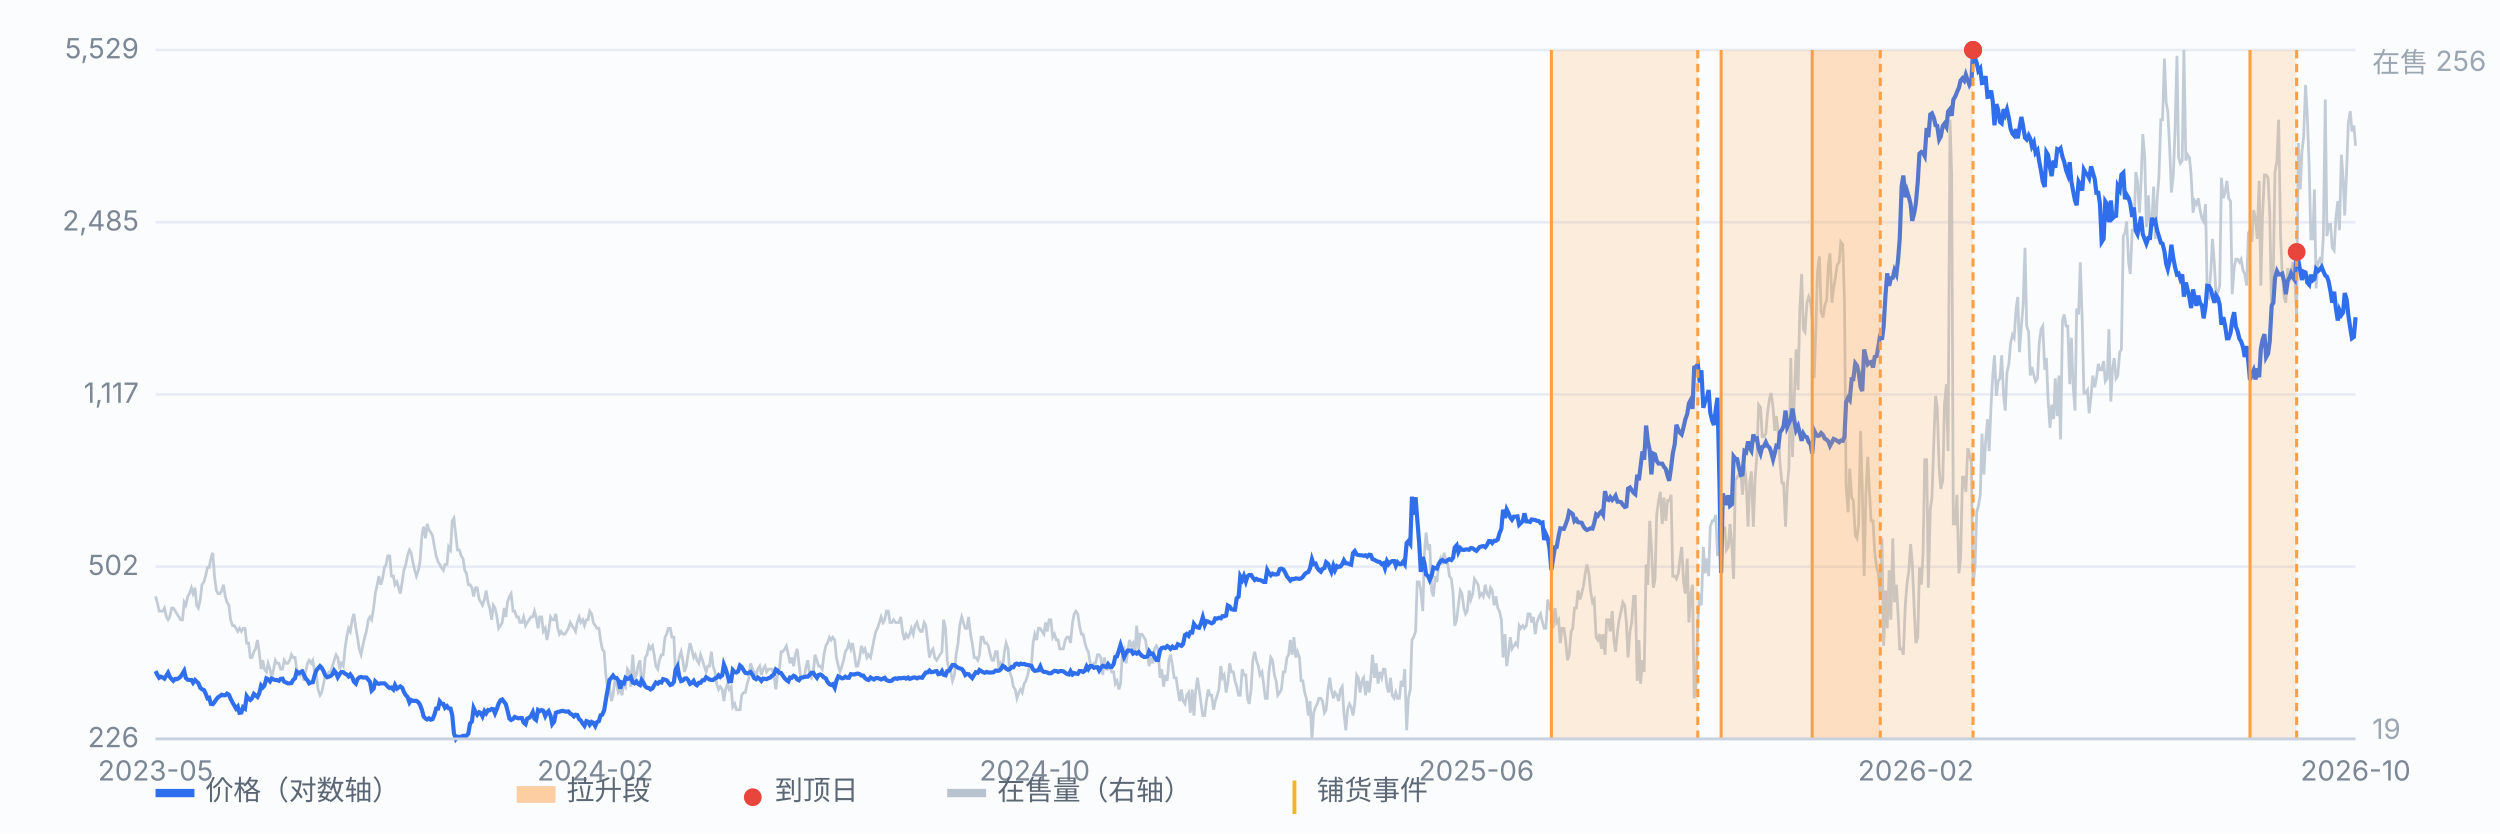
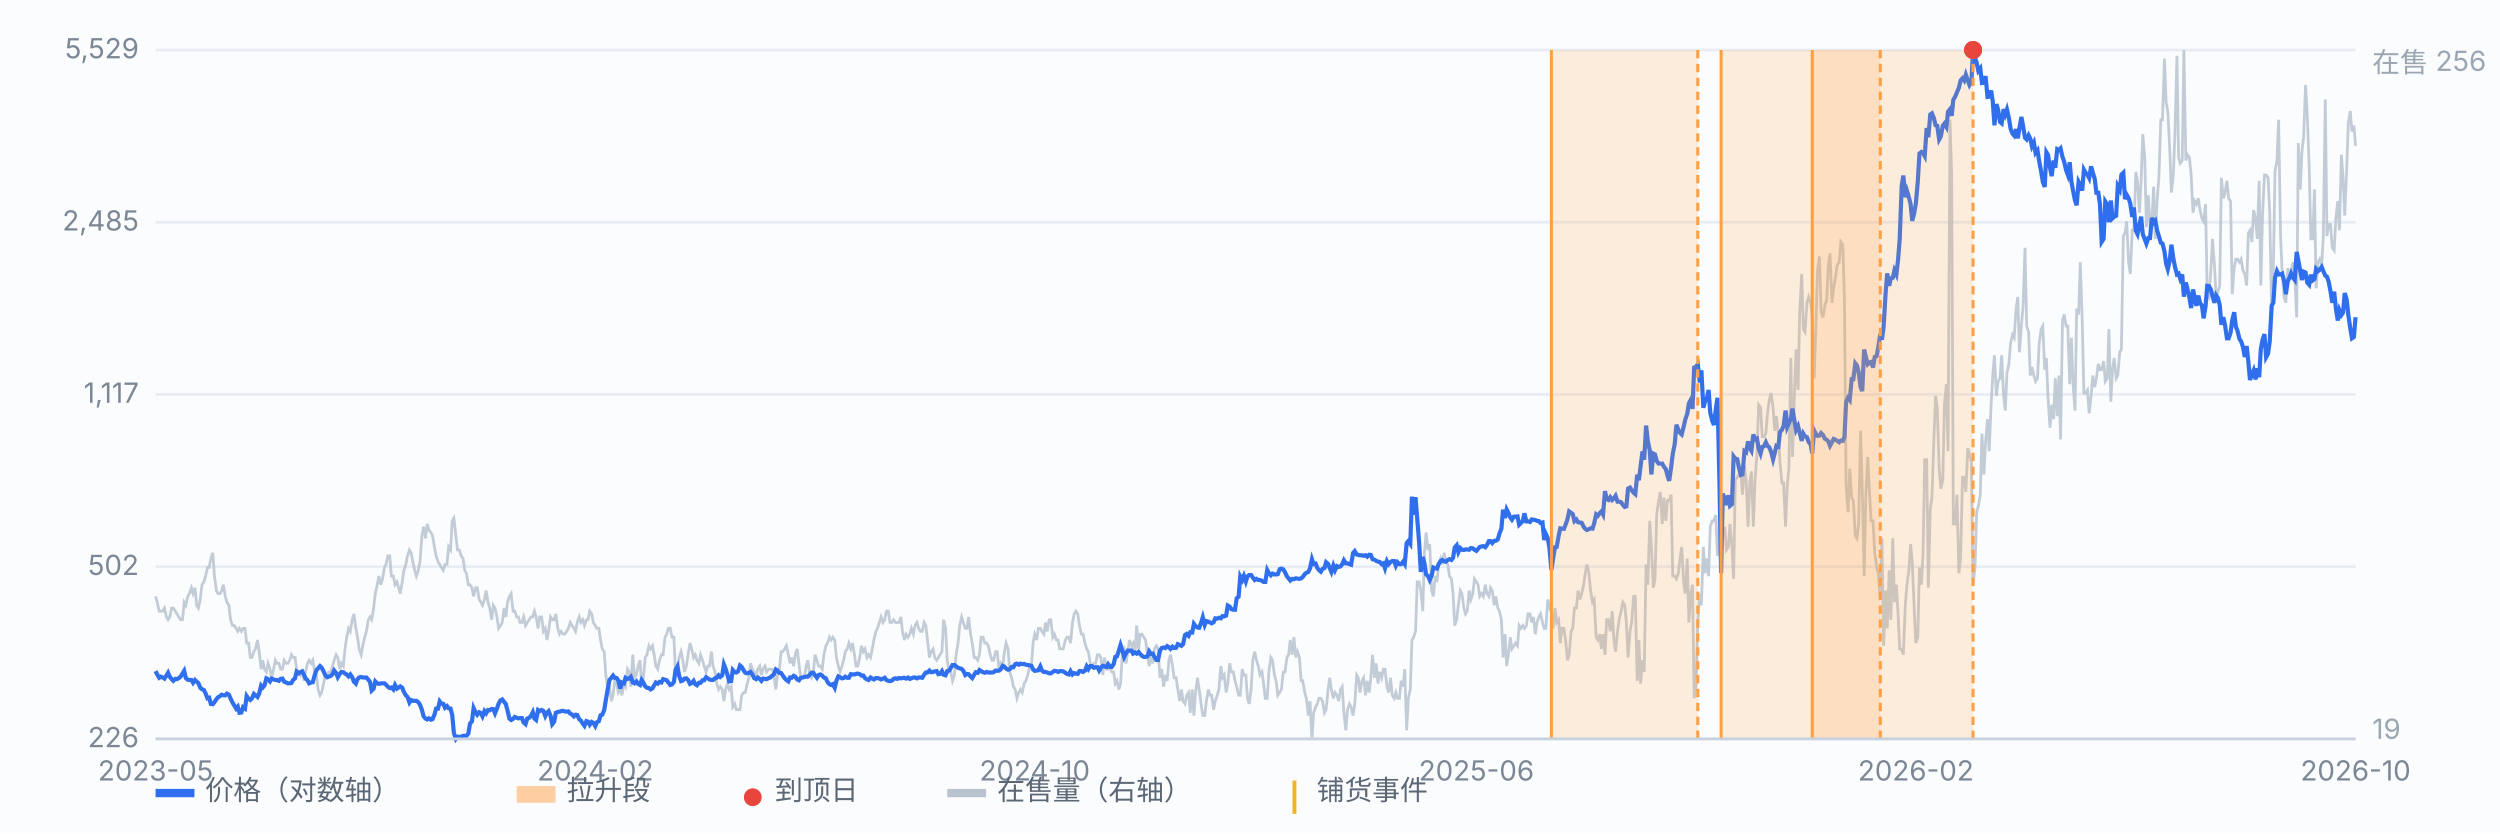
<svg xmlns="http://www.w3.org/2000/svg" viewBox="0 0 900 300" preserveAspectRatio="xMidYMid meet" style="width:100%;max-width:900px;height:auto;display:block" font-family="-apple-system,Segoe UI,Microsoft YaHei,sans-serif" font-size="10">
  <rect x="0" y="0" width="900" height="300" fill="#fbfcfe" />
  <line x1="56" y1="266.0" x2="848" y2="266.0" stroke="#e8edf5" stroke-width="1" />
  <text x="50" y="269.0" text-anchor="end" fill="#7b8794">226</text>
  <line x1="56" y1="204.0" x2="848" y2="204.0" stroke="#e8edf5" stroke-width="1" />
  <text x="50" y="207.0" text-anchor="end" fill="#7b8794">502</text>
  <line x1="56" y1="142.0" x2="848" y2="142.0" stroke="#e8edf5" stroke-width="1" />
  <text x="50" y="145.0" text-anchor="end" fill="#7b8794">1,117</text>
  <line x1="56" y1="80.0" x2="848" y2="80.0" stroke="#e8edf5" stroke-width="1" />
  <text x="50" y="83.0" text-anchor="end" fill="#7b8794">2,485</text>
  <line x1="56" y1="18.0" x2="848" y2="18.0" stroke="#e8edf5" stroke-width="1" />
  <text x="50" y="21.0" text-anchor="end" fill="#7b8794">5,529</text>
  <path d="M56.0 214.7 L56.6 216.8 L57.3 220.0 L57.9 220.0 L58.6 220.0 L59.2 218.9 L59.9 222.1 L60.5 223.1 L61.1 222.1 L61.8 218.9 L62.4 218.9 L63.1 220.0 L63.7 221.0 L64.4 222.1 L65.0 223.1 L65.7 223.1 L66.3 216.8 L66.9 217.9 L67.6 214.7 L68.2 213.7 L68.9 211.6 L69.5 213.7 L70.2 211.6 L70.8 217.9 L71.4 218.9 L72.1 215.8 L72.7 210.5 L73.4 209.5 L74.0 207.4 L74.7 204.3 L75.3 204.3 L75.9 201.1 L76.6 199.0 L77.2 207.4 L77.9 212.6 L78.5 213.7 L79.2 213.7 L79.8 212.6 L80.4 210.5 L81.1 214.7 L81.7 216.8 L82.4 217.9 L83.0 223.1 L83.7 225.2 L84.3 225.2 L85.0 226.2 L85.6 227.3 L86.2 226.2 L86.9 227.3 L87.5 226.2 L88.2 226.2 L88.8 231.5 L89.5 231.5 L90.1 236.7 L90.7 236.7 L91.4 234.6 L92.0 233.6 L92.7 230.4 L93.3 234.6 L94.0 240.9 L94.6 237.7 L95.2 240.9 L95.9 241.9 L96.5 238.8 L97.2 240.9 L97.8 244.0 L98.5 240.9 L99.1 237.7 L99.7 238.8 L100.4 238.8 L101.0 240.9 L101.7 240.9 L102.3 237.7 L103.0 238.8 L103.6 238.8 L104.3 237.7 L104.9 235.7 L105.5 236.7 L106.2 236.7 L106.8 240.9 L107.5 241.9 L108.1 243.0 L108.8 240.9 L109.4 245.1 L110.0 241.9 L110.7 238.8 L111.3 237.7 L112.0 238.8 L112.6 237.7 L113.3 241.9 L113.9 243.0 L114.5 248.2 L115.2 250.3 L115.8 249.3 L116.5 246.1 L117.1 243.0 L117.8 243.0 L118.4 241.9 L119.1 241.9 L119.7 239.8 L120.3 237.7 L121.0 235.7 L121.6 236.7 L122.3 240.9 L122.9 238.8 L123.6 239.8 L124.2 233.6 L124.8 229.4 L125.5 226.2 L126.1 227.3 L126.8 223.1 L127.4 221.0 L128.1 226.2 L128.7 229.4 L129.3 233.6 L130.0 235.7 L130.6 232.5 L131.3 229.4 L131.9 227.3 L132.6 223.1 L133.2 222.1 L133.8 223.1 L134.5 218.9 L135.1 213.7 L135.8 210.5 L136.4 207.4 L137.1 210.5 L137.7 208.4 L138.4 204.3 L139.0 203.2 L139.6 200.1 L140.3 200.1 L140.9 207.4 L141.6 207.4 L142.2 210.5 L142.9 209.5 L143.5 211.6 L144.1 213.7 L144.8 209.5 L145.4 205.3 L146.1 203.2 L146.7 200.1 L147.4 198.0 L148.0 199.0 L148.6 202.2 L149.3 205.3 L149.9 207.4 L150.6 205.3 L151.2 202.2 L151.9 192.8 L152.5 189.6 L153.2 193.8 L153.8 188.6 L154.4 190.7 L155.1 191.7 L155.7 192.8 L156.4 196.9 L157.0 200.1 L157.7 202.2 L158.3 203.2 L158.9 204.3 L159.6 205.3 L160.2 203.2 L160.9 203.2 L161.5 196.9 L162.2 198.0 L162.8 187.5 L163.4 186.5 L164.1 192.8 L164.7 198.0 L165.4 198.0 L166.0 200.1 L166.7 201.1 L167.3 205.3 L167.9 206.4 L168.6 210.5 L169.2 210.5 L169.9 211.6 L170.5 214.7 L171.2 211.6 L171.8 211.6 L172.5 215.8 L173.1 216.8 L173.7 217.9 L174.4 215.8 L175.0 212.6 L175.7 216.8 L176.3 218.9 L177.0 223.1 L177.6 217.9 L178.2 218.9 L178.9 222.1 L179.5 226.2 L180.2 225.2 L180.8 224.1 L181.5 218.9 L182.1 222.1 L182.7 216.8 L183.4 214.7 L184.0 213.7 L184.7 220.0 L185.3 220.0 L186.0 222.1 L186.6 222.1 L187.2 224.1 L187.9 224.1 L188.5 222.1 L189.2 225.2 L189.8 224.1 L190.5 223.1 L191.1 222.1 L191.8 222.1 L192.4 220.0 L193.0 222.1 L193.7 226.2 L194.3 222.1 L195.0 222.1 L195.6 227.3 L196.3 226.2 L196.9 230.4 L197.5 227.3 L198.2 222.1 L198.8 223.1 L199.5 223.1 L200.1 221.0 L200.8 226.2 L201.4 228.3 L202.0 227.3 L202.7 228.3 L203.3 228.3 L204.0 227.3 L204.6 226.2 L205.3 224.1 L205.9 225.2 L206.6 226.2 L207.2 227.3 L207.8 224.1 L208.5 222.1 L209.1 224.1 L209.8 223.1 L210.4 225.2 L211.1 223.1 L211.7 223.1 L212.3 220.0 L213.0 221.0 L213.6 224.1 L214.3 225.2 L214.9 226.2 L215.6 226.2 L216.2 230.4 L216.8 233.6 L217.5 234.6 L218.1 243.0 L218.8 248.2 L219.4 247.2 L220.1 252.4 L220.7 250.3 L221.3 245.1 L222.0 246.1 L222.6 249.3 L223.3 248.2 L223.9 250.3 L224.6 246.1 L225.2 247.2 L225.9 240.9 L226.5 241.9 L227.1 247.2 L227.8 235.7 L228.4 244.0 L229.1 243.0 L229.7 239.8 L230.4 237.7 L231.0 247.2 L231.6 244.0 L232.3 236.7 L232.9 235.7 L233.6 232.5 L234.2 233.6 L234.9 232.5 L235.5 235.7 L236.1 239.8 L236.8 240.9 L237.4 237.7 L238.1 235.7 L238.7 235.7 L239.4 229.4 L240.0 228.3 L240.6 226.2 L241.3 226.2 L241.9 229.4 L242.6 229.4 L243.2 243.0 L243.9 239.8 L244.5 236.7 L245.2 234.6 L245.8 237.7 L246.4 241.9 L247.1 239.8 L247.7 235.7 L248.4 231.5 L249.0 233.6 L249.7 236.7 L250.3 235.7 L250.9 237.7 L251.6 238.8 L252.2 235.7 L252.9 237.7 L253.5 239.8 L254.2 241.9 L254.8 239.8 L255.4 239.8 L256.1 234.6 L256.7 239.8 L257.4 241.9 L258.0 246.1 L258.7 248.2 L259.3 247.2 L260.0 248.2 L260.6 252.4 L261.2 248.2 L261.9 246.1 L262.5 248.2 L263.2 247.2 L263.8 254.5 L264.5 253.4 L265.1 255.5 L265.7 255.5 L266.4 255.5 L267.0 250.3 L267.7 249.3 L268.3 249.3 L269.0 246.1 L269.6 244.0 L270.2 238.8 L270.9 240.9 L271.5 241.9 L272.2 243.0 L272.8 240.9 L273.5 239.8 L274.1 243.0 L274.7 240.9 L275.4 239.8 L276.0 241.9 L276.7 240.9 L277.3 240.9 L278.0 240.9 L278.6 243.0 L279.3 248.2 L279.9 243.0 L280.5 241.9 L281.2 234.6 L281.8 234.6 L282.5 233.6 L283.1 232.5 L283.8 235.7 L284.4 238.8 L285.0 236.7 L285.7 239.8 L286.3 235.7 L287.0 233.6 L287.6 238.8 L288.3 244.0 L288.9 244.0 L289.5 244.0 L290.2 239.8 L290.8 237.7 L291.5 243.0 L292.1 244.0 L292.8 241.9 L293.4 235.7 L294.1 237.7 L294.7 239.8 L295.3 239.8 L296.0 240.9 L296.6 235.7 L297.3 232.5 L297.9 231.5 L298.6 229.4 L299.2 230.4 L299.8 229.4 L300.5 230.4 L301.1 236.7 L301.8 239.8 L302.4 241.9 L303.1 239.8 L303.7 237.7 L304.3 234.6 L305.0 233.6 L305.6 231.5 L306.3 233.6 L306.9 231.5 L307.6 235.7 L308.2 239.8 L308.8 239.8 L309.5 236.7 L310.1 232.5 L310.8 234.6 L311.4 233.6 L312.1 236.7 L312.7 235.7 L313.4 236.7 L314.0 233.6 L314.6 230.4 L315.3 227.3 L315.9 226.2 L316.6 224.1 L317.2 222.1 L317.9 224.1 L318.5 223.1 L319.1 220.0 L319.8 220.0 L320.4 224.1 L321.1 224.1 L321.7 223.1 L322.4 224.1 L323.0 224.1 L323.6 224.1 L324.3 222.1 L324.9 227.3 L325.6 230.4 L326.2 228.3 L326.9 229.4 L327.5 228.3 L328.1 226.2 L328.8 228.3 L329.4 225.2 L330.1 224.1 L330.7 226.2 L331.4 227.3 L332.0 227.3 L332.7 224.1 L333.3 225.2 L333.9 230.4 L334.6 236.7 L335.2 234.6 L335.9 233.6 L336.5 236.7 L337.2 237.7 L337.8 236.7 L338.4 235.7 L339.1 234.6 L339.7 223.1 L340.4 226.2 L341.0 237.7 L341.7 241.9 L342.3 241.9 L342.9 245.1 L343.6 243.0 L344.2 235.7 L344.9 231.5 L345.5 225.2 L346.2 222.1 L346.8 224.1 L347.5 226.2 L348.1 226.2 L348.7 222.1 L349.4 228.3 L350.0 231.5 L350.7 236.7 L351.3 236.7 L352.0 237.7 L352.6 235.7 L353.2 229.4 L353.9 229.4 L354.5 231.5 L355.2 231.5 L355.8 232.5 L356.5 235.7 L357.1 237.7 L357.7 237.7 L358.4 234.6 L359.0 234.6 L359.7 241.9 L360.3 238.8 L361.0 239.8 L361.6 234.6 L362.2 231.5 L362.9 233.6 L363.5 241.9 L364.2 244.0 L364.8 247.2 L365.5 248.2 L366.1 251.4 L366.8 249.3 L367.4 248.2 L368.0 249.3 L368.7 246.1 L369.3 245.1 L370.0 243.0 L370.6 239.8 L371.3 239.8 L371.9 231.5 L372.5 228.3 L373.2 230.4 L373.8 226.2 L374.5 226.2 L375.1 227.3 L375.8 228.3 L376.4 224.1 L377.0 227.3 L377.7 223.1 L378.3 223.1 L379.0 229.4 L379.6 228.3 L380.3 230.4 L380.9 230.4 L381.5 233.6 L382.2 233.6 L382.8 233.6 L383.5 230.4 L384.1 229.4 L384.8 229.4 L385.4 231.5 L386.1 224.1 L386.7 221.0 L387.3 220.0 L388.0 221.0 L388.6 225.2 L389.3 228.3 L389.9 228.3 L390.6 231.5 L391.2 233.6 L391.8 234.6 L392.5 238.8 L393.1 239.8 L393.8 238.8 L394.4 238.8 L395.1 235.7 L395.7 235.7 L396.3 236.7 L397.0 243.0 L397.6 236.7 L398.3 240.9 L398.9 240.9 L399.6 239.8 L400.2 241.9 L400.9 241.9 L401.5 246.1 L402.1 245.1 L402.8 248.2 L403.4 246.1 L404.1 234.6 L404.7 233.6 L405.4 238.8 L406.0 234.6 L406.6 230.4 L407.3 232.5 L407.9 231.5 L408.6 235.7 L409.2 225.2 L409.9 233.6 L410.5 228.3 L411.1 228.3 L411.8 229.4 L412.4 230.4 L413.1 235.7 L413.7 239.8 L414.4 236.7 L415.0 238.8 L415.6 233.6 L416.3 232.5 L416.9 233.6 L417.6 244.0 L418.2 240.9 L418.9 247.2 L419.5 243.0 L420.2 245.1 L420.8 237.7 L421.4 235.7 L422.1 239.8 L422.7 244.0 L423.4 244.0 L424.0 248.2 L424.7 252.4 L425.3 248.2 L425.9 252.4 L426.6 253.4 L427.2 250.3 L427.9 249.3 L428.5 256.6 L429.2 248.2 L429.8 257.6 L430.4 249.3 L431.1 244.0 L431.7 248.2 L432.4 253.4 L433.0 257.6 L433.7 257.6 L434.3 252.4 L435.0 248.2 L435.6 250.3 L436.2 250.3 L436.9 255.5 L437.5 252.4 L438.2 250.3 L438.8 248.2 L439.5 239.8 L440.1 244.0 L440.7 243.0 L441.4 249.3 L442.0 246.1 L442.7 238.8 L443.3 241.9 L444.0 241.9 L444.6 245.1 L445.2 247.2 L445.9 250.3 L446.5 250.3 L447.2 240.9 L447.8 243.0 L448.5 243.0 L449.1 251.4 L449.7 253.4 L450.4 248.2 L451.0 237.7 L451.7 234.6 L452.3 237.7 L453.0 239.8 L453.6 243.0 L454.3 241.9 L454.9 246.1 L455.5 251.4 L456.2 251.4 L456.8 241.9 L457.5 236.7 L458.1 237.7 L458.8 243.0 L459.4 245.1 L460.0 250.3 L460.7 249.3 L461.3 248.2 L462.0 241.9 L462.6 241.9 L463.3 236.7 L463.9 235.7 L464.5 230.4 L465.2 235.7 L465.8 229.4 L466.5 236.7 L467.1 234.6 L467.8 236.7 L468.4 245.1 L469.0 245.1 L469.7 249.3 L470.3 251.4 L471.0 257.6 L471.6 252.4 L472.3 266.0 L472.9 256.6 L473.6 254.5 L474.2 253.4 L474.8 251.4 L475.5 251.4 L476.1 252.4 L476.8 256.6 L477.4 255.5 L478.1 248.2 L478.7 244.0 L479.3 248.2 L480.0 251.4 L480.6 249.3 L481.3 250.3 L481.9 252.4 L482.6 248.2 L483.2 247.2 L483.8 256.6 L484.5 262.9 L485.1 255.5 L485.8 253.4 L486.4 254.5 L487.1 257.6 L487.7 253.4 L488.4 243.0 L489.0 244.0 L489.6 249.3 L490.3 245.1 L490.9 244.0 L491.6 250.3 L492.2 245.1 L492.9 249.3 L493.5 244.0 L494.1 235.7 L494.8 244.0 L495.4 238.8 L496.1 246.1 L496.7 241.9 L497.4 244.0 L498.0 240.9 L498.6 240.9 L499.3 247.2 L499.9 249.3 L500.6 244.0 L501.2 250.3 L501.9 251.4 L502.5 249.3 L503.1 251.4 L503.8 251.4 L504.4 245.1 L505.1 247.2 L505.7 240.9 L506.4 262.9 L507.0 251.4 L507.7 248.2 L508.3 230.4 L508.9 229.4 L509.6 227.3 L510.2 209.5 L510.9 209.5 L511.5 212.6 L512.2 220.0 L512.8 199.0 L513.4 191.7 L514.1 198.0 L514.7 195.9 L515.4 212.6 L516.0 214.7 L516.7 207.4 L517.3 209.5 L517.9 203.2 L518.6 201.1 L519.2 203.2 L519.9 199.0 L520.5 202.2 L521.2 203.2 L521.8 207.4 L522.5 208.4 L523.1 213.7 L523.7 225.2 L524.4 223.1 L525.0 217.9 L525.7 212.6 L526.3 213.7 L527.0 218.9 L527.6 221.0 L528.2 220.0 L528.9 212.6 L529.5 215.8 L530.2 213.7 L530.8 208.4 L531.5 209.5 L532.1 210.5 L532.7 214.7 L533.4 213.7 L534.0 214.7 L534.7 210.5 L535.3 213.7 L536.0 214.7 L536.6 211.6 L537.2 212.6 L537.9 217.9 L538.5 214.7 L539.2 218.9 L539.8 220.0 L540.5 223.1 L541.1 236.7 L541.8 228.3 L542.4 239.8 L543.0 235.7 L543.7 229.4 L544.3 233.6 L545.0 232.5 L545.6 231.5 L546.3 232.5 L546.9 225.2 L547.5 226.2 L548.2 225.2 L548.8 226.2 L549.5 225.2 L550.1 221.0 L550.8 221.0 L551.4 224.1 L552.0 222.1 L552.7 228.3 L553.3 224.1 L554.0 222.1 L554.6 221.0 L555.3 224.1 L555.9 226.2 L556.5 226.2 L557.2 215.8 L557.8 218.9 L558.5 220.0 L559.1 226.2 L559.8 218.9 L560.4 224.1 L561.1 223.1 L561.7 231.5 L562.3 226.2 L563.0 226.2 L563.6 230.4 L564.3 237.7 L564.9 235.7 L565.6 227.3 L566.2 226.2 L566.8 218.9 L567.5 218.9 L568.1 212.6 L568.8 215.8 L569.4 213.7 L570.1 210.5 L570.7 206.4 L571.3 203.2 L572.0 206.4 L572.6 212.6 L573.3 216.8 L573.9 215.8 L574.6 229.4 L575.2 230.4 L575.9 228.3 L576.5 233.6 L577.1 228.3 L577.8 235.7 L578.4 223.1 L579.1 223.1 L579.7 227.3 L580.4 220.0 L581.0 230.4 L581.6 234.6 L582.3 227.3 L582.9 223.1 L583.6 220.0 L584.2 216.8 L584.9 217.9 L585.5 224.1 L586.1 236.7 L586.8 227.3 L587.4 224.1 L588.1 214.7 L588.7 214.7 L589.4 245.1 L590.0 230.4 L590.6 246.1 L591.3 237.7 L591.9 241.9 L592.6 203.2 L593.2 210.5 L593.9 187.5 L594.5 196.9 L595.2 211.6 L595.8 208.4 L596.4 185.4 L597.1 180.2 L597.7 177.1 L598.4 188.6 L599.0 179.1 L599.7 187.5 L600.3 180.2 L600.9 180.2 L601.6 178.1 L602.2 207.4 L602.9 207.4 L603.5 208.4 L604.2 206.4 L604.8 201.1 L605.4 196.9 L606.1 209.5 L606.7 213.7 L607.4 201.1 L608.0 224.1 L608.7 213.7 L609.3 210.5 L609.9 251.4 L610.6 246.1 L611.2 224.1 L611.9 213.7 L612.5 217.9 L613.2 196.9 L613.8 206.4 L614.5 201.1 L615.1 207.4 L615.7 189.6 L616.4 187.5 L617.0 187.5 L617.7 185.4 L618.3 200.1 L619.0 193.8 L619.6 179.1 L620.2 192.8 L620.9 189.6 L621.5 198.0 L622.2 196.9 L622.8 188.6 L623.5 196.9 L624.1 208.4 L624.7 172.9 L625.4 171.8 L626.0 170.8 L626.7 169.7 L627.3 178.1 L628.0 167.6 L628.6 172.9 L629.3 189.6 L629.9 173.9 L630.5 169.7 L631.2 189.6 L631.8 172.9 L632.5 163.5 L633.1 145.7 L633.8 146.7 L634.4 157.2 L635.0 157.2 L635.7 156.1 L636.3 148.8 L637.0 143.6 L637.6 141.5 L638.3 146.7 L638.9 155.1 L639.5 149.8 L640.2 156.1 L640.8 166.6 L641.5 173.9 L642.1 173.9 L642.8 189.6 L643.4 175.0 L644.0 168.7 L644.7 128.9 L645.3 164.5 L646.0 141.5 L646.6 125.8 L647.3 140.4 L647.9 112.2 L648.6 98.6 L649.2 118.5 L649.8 119.5 L650.5 109.0 L651.1 106.9 L651.8 109.0 L652.4 114.3 L653.1 136.2 L653.7 118.5 L654.3 97.5 L655.0 92.3 L655.6 112.2 L656.3 114.3 L656.9 110.1 L657.6 108.0 L658.2 95.4 L658.8 91.2 L659.5 109.0 L660.1 103.8 L660.8 99.6 L661.4 95.4 L662.1 94.4 L662.7 87.1 L663.4 88.1 L664.0 108.0 L664.6 175.0 L665.3 184.4 L665.9 168.7 L666.6 179.1 L667.2 180.2 L667.9 192.8 L668.5 193.8 L669.1 188.6 L669.8 155.1 L670.4 175.0 L671.1 207.4 L671.7 178.1 L672.4 164.5 L673.0 177.1 L673.6 187.5 L674.3 187.5 L674.9 199.0 L675.6 204.3 L676.2 206.4 L676.9 215.8 L677.5 193.8 L678.1 232.5 L678.8 212.6 L679.4 226.2 L680.1 205.3 L680.7 223.1 L681.4 193.8 L682.0 216.8 L682.7 210.5 L683.3 221.0 L683.9 233.6 L684.6 233.6 L685.2 235.7 L685.9 217.9 L686.5 210.5 L687.2 205.3 L687.8 195.9 L688.4 202.2 L689.1 218.9 L689.7 231.5 L690.4 229.4 L691.0 204.3 L691.7 210.5 L692.3 199.0 L692.9 165.5 L693.6 165.5 L694.2 211.6 L694.9 183.3 L695.5 179.1 L696.2 158.2 L696.8 142.5 L697.4 146.7 L698.1 168.7 L698.7 176.0 L699.4 172.9 L700.0 145.7 L700.7 138.3 L701.3 162.4 L702.0 43.1 L702.6 63.0 L703.2 188.6 L703.9 188.6 L704.5 178.1 L705.2 206.4 L705.8 201.1 L706.5 171.8 L707.1 171.8 L707.7 177.1 L708.4 161.4 L709.0 163.5 L709.7 166.6 L710.3 210.5 L711.0 204.3 L711.6 184.4 L712.2 182.3 L712.9 178.1 L713.5 156.1 L714.2 170.8 L714.8 159.3 L715.5 150.9 L716.1 162.4 L716.8 145.7 L717.4 135.2 L718.0 127.9 L718.7 142.5 L719.3 137.3 L720.0 136.2 L720.6 127.9 L721.3 142.5 L721.9 147.8 L722.5 134.2 L723.2 131.0 L723.8 123.7 L724.5 120.5 L725.1 121.6 L725.8 111.1 L726.4 106.9 L727.0 126.8 L727.7 117.4 L728.3 110.1 L729.0 89.2 L729.6 117.4 L730.3 119.5 L730.9 135.2 L731.5 132.1 L732.2 135.2 L732.8 137.3 L733.5 136.2 L734.1 123.7 L734.8 118.5 L735.4 117.4 L736.1 133.1 L736.7 128.9 L737.3 143.6 L738.0 154.0 L738.6 145.7 L739.3 150.9 L739.9 136.2 L740.6 149.8 L741.2 135.2 L741.8 158.2 L742.5 115.3 L743.1 113.2 L743.8 117.4 L744.4 117.4 L745.1 138.3 L745.7 121.6 L746.3 138.3 L747.0 147.8 L747.6 111.1 L748.3 113.2 L748.9 94.4 L749.6 115.3 L750.2 141.5 L750.8 141.5 L751.5 140.4 L752.1 148.8 L752.8 142.5 L753.4 135.2 L754.1 139.4 L754.7 136.2 L755.4 131.0 L756.0 133.1 L756.6 133.1 L757.3 130.0 L757.9 137.3 L758.6 136.2 L759.2 118.5 L759.9 144.6 L760.5 133.1 L761.1 128.9 L761.8 136.2 L762.4 135.2 L763.1 126.8 L763.7 125.8 L764.4 85.0 L765.0 83.9 L765.6 79.7 L766.3 94.4 L766.9 98.6 L767.6 82.9 L768.2 82.9 L768.9 61.9 L769.5 65.1 L770.2 76.6 L770.8 65.1 L771.4 48.3 L772.1 56.7 L772.7 81.8 L773.4 70.3 L774.0 80.8 L774.7 79.7 L775.3 67.2 L775.9 86.0 L776.6 71.4 L777.2 64.0 L777.9 43.1 L778.5 43.1 L779.2 21.1 L779.8 36.8 L780.4 40.0 L781.1 53.6 L781.7 69.3 L782.4 63.0 L783.0 47.3 L783.7 20.1 L784.3 56.7 L784.9 58.8 L785.6 57.8 L786.2 18.0 L786.9 57.8 L787.5 55.7 L788.2 56.7 L788.8 63.0 L789.5 76.6 L790.1 72.4 L790.7 73.5 L791.4 71.4 L792.0 75.6 L792.7 78.7 L793.3 79.7 L794.0 73.5 L794.6 105.9 L795.2 106.9 L795.9 97.5 L796.5 86.0 L797.2 95.4 L797.8 106.9 L798.5 104.9 L799.1 102.8 L799.7 64.0 L800.4 71.4 L801.0 69.3 L801.7 65.1 L802.3 71.4 L803.0 72.4 L803.6 105.9 L804.3 96.5 L804.9 93.3 L805.5 93.3 L806.2 94.4 L806.8 93.3 L807.5 97.5 L808.1 98.6 L808.8 102.8 L809.4 83.9 L810.0 82.9 L810.7 87.1 L811.3 75.6 L812.0 78.7 L812.6 86.0 L813.3 65.1 L813.9 102.8 L814.5 77.6 L815.2 63.0 L815.8 63.0 L816.5 64.0 L817.1 76.6 L817.8 113.2 L818.4 96.5 L819.0 61.9 L819.7 57.8 L820.3 43.1 L821.0 85.0 L821.6 98.6 L822.3 106.9 L822.9 109.0 L823.6 96.5 L824.2 100.7 L824.8 97.5 L825.5 94.4 L826.1 98.6 L826.8 114.3 L827.4 51.5 L828.1 68.2 L828.7 54.6 L829.3 49.4 L830.0 30.6 L830.6 41.0 L831.3 59.9 L831.9 86.0 L832.6 86.0 L833.2 68.2 L833.8 103.8 L834.5 94.4 L835.1 93.3 L835.8 95.4 L836.4 85.0 L837.1 35.8 L837.7 85.0 L838.3 80.8 L839.0 80.8 L839.6 89.2 L840.3 90.2 L840.9 78.7 L841.6 72.4 L842.2 82.9 L842.9 55.7 L843.5 64.0 L844.1 77.6 L844.8 60.9 L845.4 44.2 L846.1 40.0 L846.7 47.3 L847.4 45.2 L848.0 52.5" fill="none" stroke="#b9c3cf" stroke-width="1" opacity="0.85" />
  <text x="854" y="26" fill="#9aa6b2">在售 256</text>
  <text x="854" y="266" fill="#9aa6b2">19</text>
  <path d="M56.0 241.6 L56.6 242.8 L57.3 244.0 L57.9 243.6 L58.6 243.9 L59.2 244.3 L59.9 243.2 L60.5 242.2 L61.1 243.6 L61.8 244.5 L62.4 245.1 L63.1 244.4 L63.7 244.5 L64.4 244.1 L65.0 243.6 L65.7 242.5 L66.3 241.5 L66.9 244.1 L67.6 244.7 L68.2 244.8 L68.9 244.8 L69.5 245.8 L70.2 244.8 L70.8 245.4 L71.4 245.9 L72.1 247.6 L72.7 248.1 L73.4 248.4 L74.0 249.6 L74.7 251.4 L75.3 251.2 L75.9 253.4 L76.6 253.5 L77.2 252.8 L77.9 251.7 L78.5 251.0 L79.2 250.6 L79.8 250.1 L80.4 250.3 L81.1 250.3 L81.7 249.7 L82.4 250.1 L83.0 251.5 L83.7 252.9 L84.3 253.9 L85.0 255.1 L85.6 254.4 L86.2 256.6 L86.9 256.5 L87.5 254.6 L88.2 255.1 L88.8 250.6 L89.5 251.6 L90.1 252.0 L90.7 251.4 L91.4 249.8 L92.0 250.3 L92.7 250.9 L93.3 249.7 L94.0 246.8 L94.6 247.5 L95.2 246.8 L95.9 244.2 L96.5 244.5 L97.2 245.3 L97.8 244.3 L98.5 244.6 L99.1 244.8 L99.7 244.8 L100.4 245.1 L101.0 244.4 L101.7 244.3 L102.3 245.4 L103.0 245.7 L103.6 246.0 L104.3 246.0 L104.9 245.9 L105.5 244.8 L106.2 244.2 L106.8 241.8 L107.5 242.4 L108.1 242.0 L108.8 241.7 L109.4 242.9 L110.0 244.2 L110.7 244.9 L111.3 246.0 L112.0 245.7 L112.6 245.6 L113.3 243.0 L113.9 241.3 L114.5 240.6 L115.2 239.8 L115.8 240.4 L116.5 241.7 L117.1 243.1 L117.8 243.8 L118.4 243.6 L119.1 243.3 L119.7 242.7 L120.3 241.4 L121.0 242.3 L121.6 243.8 L122.3 242.6 L122.9 241.9 L123.6 242.0 L124.2 242.5 L124.8 242.8 L125.5 243.5 L126.1 242.8 L126.8 243.8 L127.4 245.4 L128.1 246.1 L128.7 244.5 L129.3 243.9 L130.0 243.7 L130.6 243.9 L131.3 243.9 L131.9 243.9 L132.6 244.7 L133.2 245.5 L133.8 248.6 L134.5 247.9 L135.1 245.3 L135.8 246.0 L136.4 246.2 L137.1 246.0 L137.7 246.0 L138.4 246.0 L139.0 246.5 L139.6 247.2 L140.3 247.7 L140.9 247.5 L141.6 248.2 L142.2 246.6 L142.9 247.9 L143.5 247.5 L144.1 247.1 L144.8 247.6 L145.4 249.1 L146.1 250.3 L146.7 250.9 L147.4 252.9 L148.0 252.0 L148.6 252.3 L149.3 252.3 L149.9 252.3 L150.6 252.8 L151.2 253.7 L151.9 255.6 L152.5 257.9 L153.2 258.7 L153.8 259.0 L154.4 258.6 L155.1 259.1 L155.7 258.9 L156.4 257.3 L157.0 255.1 L157.7 255.1 L158.3 252.5 L158.9 253.3 L159.6 253.4 L160.2 254.8 L160.9 254.2 L161.5 255.0 L162.2 255.1 L162.8 257.4 L163.4 263.9 L164.1 266.0 L164.7 265.2 L165.4 265.3 L166.0 265.2 L166.7 264.9 L167.3 264.9 L167.9 264.9 L168.6 264.1 L169.2 260.5 L169.9 259.7 L170.5 254.9 L171.2 256.4 L171.8 257.3 L172.5 256.4 L173.1 256.7 L173.7 257.9 L174.4 256.0 L175.0 256.8 L175.7 255.6 L176.3 255.7 L177.0 255.2 L177.6 255.3 L178.2 256.8 L178.9 255.1 L179.5 253.3 L180.2 252.1 L180.8 251.8 L181.5 252.7 L182.1 253.5 L182.7 255.8 L183.4 258.7 L184.0 259.2 L184.7 258.8 L185.3 258.1 L186.0 258.4 L186.6 258.6 L187.2 258.5 L187.9 258.5 L188.5 260.1 L189.2 260.7 L189.8 258.7 L190.5 258.4 L191.1 257.8 L191.8 256.4 L192.4 258.7 L193.0 259.2 L193.7 255.6 L194.3 256.0 L195.0 255.6 L195.6 255.9 L196.3 257.8 L196.9 256.6 L197.5 256.0 L198.2 257.7 L198.8 260.7 L199.5 259.8 L200.1 256.6 L200.8 256.3 L201.4 256.2 L202.0 256.0 L202.7 255.9 L203.3 256.1 L204.0 256.2 L204.6 256.1 L205.3 256.9 L205.9 257.2 L206.6 257.9 L207.2 257.3 L207.8 257.4 L208.5 258.9 L209.1 259.4 L209.8 260.5 L210.4 261.3 L211.1 259.6 L211.7 259.8 L212.3 260.9 L213.0 259.9 L213.6 260.2 L214.3 261.4 L214.9 260.0 L215.6 259.6 L216.2 257.5 L216.8 257.3 L217.5 255.7 L218.1 252.0 L218.8 248.0 L219.4 244.8 L220.1 244.0 L220.7 243.2 L221.3 244.0 L222.0 244.1 L222.6 245.0 L223.3 247.9 L223.9 245.7 L224.6 246.0 L225.2 244.0 L225.9 244.4 L226.5 244.3 L227.1 243.7 L227.8 245.7 L228.4 246.0 L229.1 245.3 L229.7 246.2 L230.4 246.6 L231.0 244.8 L231.6 245.7 L232.3 247.1 L232.9 247.6 L233.6 247.7 L234.2 248.2 L234.9 247.8 L235.5 246.7 L236.1 245.7 L236.8 246.1 L237.4 245.5 L238.1 245.7 L238.7 244.5 L239.4 244.7 L240.0 244.9 L240.6 245.7 L241.3 246.6 L241.9 246.4 L242.6 245.5 L243.2 241.1 L243.9 239.9 L244.5 243.4 L245.2 245.2 L245.8 245.0 L246.4 244.3 L247.1 244.2 L247.7 244.8 L248.4 246.2 L249.0 245.9 L249.7 245.1 L250.3 246.3 L250.9 246.7 L251.6 245.8 L252.2 245.8 L252.9 244.9 L253.5 244.9 L254.2 243.8 L254.8 244.2 L255.4 244.6 L256.1 244.8 L256.7 244.8 L257.4 244.2 L258.0 244.0 L258.7 243.1 L259.3 243.7 L260.0 243.1 L260.6 239.2 L261.2 240.7 L261.9 243.0 L262.5 245.3 L263.2 245.2 L263.8 241.2 L264.5 242.0 L265.1 242.1 L265.7 241.7 L266.4 239.6 L267.0 240.1 L267.7 241.3 L268.3 242.2 L269.0 242.4 L269.6 242.2 L270.2 241.9 L270.9 242.9 L271.5 244.1 L272.2 244.5 L272.8 243.9 L273.5 244.4 L274.1 245.1 L274.7 244.3 L275.4 244.4 L276.0 244.5 L276.7 244.1 L277.3 243.9 L278.0 243.2 L278.6 242.8 L279.3 241.0 L279.9 241.4 L280.5 242.2 L281.2 242.3 L281.8 243.2 L282.5 244.2 L283.1 244.8 L283.8 245.3 L284.4 243.9 L285.0 244.0 L285.7 243.3 L286.3 243.6 L287.0 244.6 L287.6 244.9 L288.3 244.0 L288.9 243.9 L289.5 243.7 L290.2 243.6 L290.8 243.6 L291.5 242.9 L292.1 242.2 L292.8 242.2 L293.4 243.1 L294.1 244.0 L294.7 243.0 L295.3 242.8 L296.0 243.2 L296.6 243.9 L297.3 244.2 L297.9 245.5 L298.6 246.3 L299.2 246.6 L299.8 246.3 L300.5 247.6 L301.1 245.1 L301.8 243.5 L302.4 243.8 L303.1 244.2 L303.7 244.1 L304.3 243.6 L305.0 244.0 L305.6 244.0 L306.3 242.7 L306.9 242.8 L307.6 242.8 L308.2 242.6 L308.8 242.5 L309.5 242.7 L310.1 243.2 L310.8 243.2 L311.4 244.1 L312.1 244.6 L312.7 244.8 L313.4 243.9 L314.0 244.3 L314.6 244.6 L315.3 244.1 L315.9 244.1 L316.6 244.3 L317.2 244.6 L317.9 244.3 L318.5 244.0 L319.1 244.8 L319.8 245.1 L320.4 245.2 L321.1 245.0 L321.7 244.4 L322.4 244.2 L323.0 244.4 L323.6 244.1 L324.3 244.2 L324.9 244.1 L325.6 244.0 L326.2 244.3 L326.9 243.9 L327.5 244.4 L328.1 244.2 L328.8 243.9 L329.4 243.9 L330.1 244.2 L330.7 243.9 L331.4 243.9 L332.0 244.0 L332.7 242.9 L333.3 242.1 L333.9 242.1 L334.6 241.4 L335.2 242.0 L335.9 241.9 L336.5 241.7 L337.2 241.6 L337.8 242.7 L338.4 242.6 L339.1 241.6 L339.7 242.9 L340.4 243.1 L341.0 241.6 L341.7 241.4 L342.3 240.4 L342.9 239.4 L343.6 239.4 L344.2 239.9 L344.9 240.4 L345.5 240.6 L346.2 240.8 L346.8 241.5 L347.5 243.0 L348.1 242.6 L348.7 242.7 L349.4 243.5 L350.0 244.1 L350.7 242.9 L351.3 242.0 L352.0 242.2 L352.6 241.2 L353.2 241.6 L353.9 242.0 L354.5 242.2 L355.2 241.9 L355.8 242.1 L356.5 242.1 L357.1 242.1 L357.7 242.0 L358.4 241.4 L359.0 241.5 L359.7 241.4 L360.3 240.9 L361.0 239.7 L361.6 240.0 L362.2 240.7 L362.9 241.1 L363.5 240.9 L364.2 240.1 L364.8 240.2 L365.5 239.1 L366.1 238.9 L366.8 239.3 L367.4 238.9 L368.0 239.1 L368.7 239.0 L369.3 239.3 L370.0 239.4 L370.6 239.5 L371.3 239.7 L371.9 241.0 L372.5 241.5 L373.2 241.4 L373.8 241.3 L374.5 239.9 L375.1 241.4 L375.8 241.9 L376.4 241.9 L377.0 242.1 L377.7 242.4 L378.3 242.4 L379.0 241.9 L379.6 241.5 L380.3 241.6 L380.9 241.9 L381.5 241.6 L382.2 241.6 L382.8 241.7 L383.5 242.2 L384.1 242.6 L384.8 242.8 L385.4 241.6 L386.1 242.8 L386.7 242.3 L387.3 242.5 L388.0 242.6 L388.6 241.6 L389.3 241.6 L389.9 241.9 L390.6 241.4 L391.2 239.9 L391.8 240.9 L392.5 239.8 L393.1 239.8 L393.8 240.4 L394.4 240.2 L395.1 240.2 L395.7 241.4 L396.3 240.4 L397.0 239.7 L397.6 239.9 L398.3 240.1 L398.9 239.1 L399.6 240.1 L400.2 240.1 L400.9 239.1 L401.5 236.5 L402.1 236.3 L402.8 234.2 L403.4 232.2 L404.1 234.4 L404.7 236.5 L405.4 235.1 L406.0 234.2 L406.6 234.2 L407.3 234.2 L407.9 235.3 L408.6 234.9 L409.2 235.3 L409.9 234.7 L410.5 235.5 L411.1 236.1 L411.8 236.5 L412.4 236.5 L413.1 236.3 L413.7 234.5 L414.4 235.5 L415.0 235.3 L415.6 236.5 L416.3 237.6 L416.9 237.6 L417.6 234.2 L418.2 233.3 L418.9 233.1 L419.5 233.3 L420.2 232.6 L420.8 233.0 L421.4 233.6 L422.1 232.8 L422.7 233.3 L423.4 233.2 L424.0 231.9 L424.7 232.2 L425.3 232.5 L425.9 231.9 L426.6 228.6 L427.2 228.2 L427.9 228.9 L428.5 227.6 L429.2 227.7 L429.8 224.6 L430.4 225.4 L431.1 225.9 L431.7 226.0 L432.4 224.2 L433.0 222.2 L433.7 225.0 L434.3 223.6 L435.0 223.8 L435.6 224.1 L436.2 224.4 L436.9 224.0 L437.5 222.6 L438.2 222.7 L438.8 222.4 L439.5 222.6 L440.1 221.8 L440.7 221.9 L441.4 221.6 L442.0 218.0 L442.7 218.4 L443.3 219.3 L444.0 219.5 L444.6 219.5 L445.2 215.4 L445.9 214.8 L446.5 207.5 L447.2 208.8 L447.8 207.3 L448.5 209.4 L449.1 207.5 L449.7 207.0 L450.4 207.0 L451.0 207.9 L451.7 208.8 L452.3 208.4 L453.0 208.8 L453.6 208.8 L454.3 209.1 L454.9 209.5 L455.5 209.5 L456.2 205.2 L456.8 206.3 L457.5 207.1 L458.1 206.5 L458.8 206.8 L459.4 206.8 L460.0 206.7 L460.7 204.9 L461.3 204.7 L462.0 205.0 L462.6 206.0 L463.3 207.5 L463.9 208.2 L464.5 209.0 L465.2 208.4 L465.8 208.5 L466.5 208.2 L467.1 208.3 L467.8 208.4 L468.4 208.2 L469.0 207.7 L469.7 206.7 L470.3 206.2 L471.0 205.9 L471.6 204.6 L472.3 201.3 L472.9 203.1 L473.6 202.9 L474.2 204.4 L474.8 205.2 L475.5 205.8 L476.1 204.8 L476.8 204.5 L477.4 202.4 L478.1 203.0 L478.7 204.5 L479.3 205.9 L480.0 203.6 L480.6 205.3 L481.3 203.8 L481.9 204.1 L482.6 203.9 L483.2 203.1 L483.8 201.7 L484.5 202.8 L485.1 202.8 L485.8 203.1 L486.4 203.3 L487.1 199.1 L487.7 198.4 L488.4 199.6 L489.0 199.8 L489.6 199.9 L490.3 199.9 L490.9 200.1 L491.6 199.9 L492.2 200.4 L492.9 199.7 L493.5 199.8 L494.1 201.3 L494.8 201.5 L495.4 201.9 L496.1 202.2 L496.7 202.3 L497.4 203.1 L498.0 202.8 L498.6 204.6 L499.3 202.0 L499.9 203.1 L500.6 202.3 L501.2 202.0 L501.9 202.0 L502.5 203.7 L503.1 202.4 L503.8 203.1 L504.4 203.1 L505.1 202.2 L505.7 203.1 L506.4 195.5 L507.0 194.8 L507.7 195.8 L508.3 178.8 L508.9 185.3 L509.6 179.0 L510.2 186.7 L510.9 195.5 L511.5 205.9 L512.2 200.5 L512.8 202.8 L513.4 206.8 L514.1 207.4 L514.7 208.8 L515.4 207.2 L516.0 204.3 L516.7 204.6 L517.3 204.7 L517.9 203.1 L518.6 202.0 L519.2 201.6 L519.9 202.1 L520.5 202.2 L521.2 201.6 L521.8 201.3 L522.5 201.6 L523.1 200.8 L523.7 197.1 L524.4 196.3 L525.0 198.8 L525.7 197.3 L526.3 197.9 L527.0 198.0 L527.6 197.8 L528.2 197.8 L528.9 197.9 L529.5 197.3 L530.2 197.4 L530.8 197.9 L531.5 198.3 L532.1 197.6 L532.7 196.9 L533.4 196.7 L534.0 196.6 L534.7 197.0 L535.3 196.2 L536.0 194.8 L536.6 194.8 L537.2 195.5 L537.9 194.7 L538.5 194.7 L539.2 194.2 L539.8 192.1 L540.5 190.3 L541.1 183.5 L541.8 186.5 L542.4 183.4 L543.0 184.6 L543.7 186.3 L544.3 187.1 L545.0 186.0 L545.6 186.0 L546.3 185.9 L546.9 188.9 L547.5 188.3 L548.2 187.6 L548.8 184.8 L549.5 187.7 L550.1 187.7 L550.8 187.9 L551.4 187.0 L552.0 187.1 L552.7 187.2 L553.3 187.5 L554.0 187.6 L554.6 188.3 L555.3 188.1 L555.9 194.4 L556.5 192.2 L557.2 193.7 L557.8 197.3 L558.5 205.2 L559.1 201.3 L559.8 197.0 L560.4 196.9 L561.1 193.0 L561.7 190.2 L562.3 190.3 L563.0 190.4 L563.6 188.9 L564.3 186.9 L564.9 184.1 L565.6 184.6 L566.2 185.1 L566.8 187.6 L567.5 187.0 L568.1 188.0 L568.8 188.1 L569.4 188.2 L570.1 189.6 L570.7 190.4 L571.3 190.8 L572.0 190.5 L572.6 190.2 L573.3 190.3 L573.9 188.4 L574.6 185.2 L575.2 185.7 L575.9 184.7 L576.5 184.1 L577.1 185.2 L577.8 176.8 L578.4 179.7 L579.1 180.0 L579.7 179.0 L580.4 180.0 L581.0 179.4 L581.6 178.5 L582.3 180.6 L582.9 180.6 L583.6 180.8 L584.2 181.7 L584.9 182.5 L585.5 182.3 L586.1 175.9 L586.8 175.5 L587.4 176.4 L588.1 177.4 L588.7 177.9 L589.4 170.9 L590.0 172.9 L590.6 167.9 L591.3 162.5 L591.9 165.5 L592.6 153.2 L593.2 158.7 L593.9 162.1 L594.5 170.8 L595.2 163.3 L595.8 163.6 L596.4 165.9 L597.1 166.9 L597.7 166.9 L598.4 166.9 L599.0 168.0 L599.7 168.9 L600.3 171.2 L600.9 173.1 L601.6 168.3 L602.2 163.3 L602.9 159.9 L603.5 152.9 L604.2 154.7 L604.8 155.8 L605.4 156.4 L606.1 153.7 L606.7 151.0 L607.4 149.0 L608.0 145.2 L608.7 143.9 L609.3 147.2 L609.9 132.3 L610.6 132.0 L611.2 131.1 L611.9 137.7 L612.5 133.3 L613.2 146.8 L613.8 144.6 L614.5 143.2 L615.1 140.4 L615.7 148.6 L616.4 151.5 L617.0 153.0 L617.7 147.2 L618.3 143.2 L619.0 173.4 L619.6 206.3 L620.2 177.7 L620.9 179.6 L621.5 181.8 L622.2 178.3 L622.8 182.1 L623.5 181.5 L624.1 164.3 L624.7 165.1 L625.4 165.3 L626.0 168.3 L626.7 171.0 L627.3 170.8 L628.0 162.4 L628.6 162.8 L629.3 158.9 L629.9 161.3 L630.5 162.3 L631.2 156.4 L631.8 158.2 L632.5 157.9 L633.1 161.4 L633.8 163.3 L634.4 160.9 L635.0 160.7 L635.7 159.2 L636.3 160.5 L637.0 161.1 L637.6 162.7 L638.3 165.4 L638.9 163.1 L639.5 160.5 L640.2 160.8 L640.8 155.6 L641.5 154.7 L642.1 153.3 L642.8 147.8 L643.4 153.7 L644.0 152.3 L644.7 150.8 L645.3 147.1 L646.0 151.5 L646.6 154.8 L647.3 153.4 L647.9 155.8 L648.6 158.7 L649.2 156.1 L649.8 157.1 L650.5 157.4 L651.1 159.1 L651.8 159.9 L652.4 163.3 L653.1 155.0 L653.7 156.2 L654.3 156.9 L655.0 156.8 L655.6 155.9 L656.3 156.6 L656.9 157.9 L657.6 158.3 L658.2 158.9 L658.8 160.5 L659.5 159.2 L660.1 158.0 L660.8 158.3 L661.4 158.7 L662.1 159.2 L662.7 158.6 L663.4 158.7 L664.0 157.2 L664.6 144.7 L665.3 143.2 L665.9 144.0 L666.6 136.5 L667.2 136.5 L667.9 130.8 L668.5 131.6 L669.1 133.9 L669.8 139.3 L670.4 140.8 L671.1 125.8 L671.7 128.5 L672.4 131.1 L673.0 130.5 L673.6 130.3 L674.3 132.3 L674.9 128.5 L675.6 128.2 L676.2 124.8 L676.9 120.2 L677.5 122.3 L678.1 117.6 L678.8 105.9 L679.4 98.4 L680.1 102.9 L680.7 100.2 L681.4 100.0 L682.0 97.3 L682.7 98.8 L683.3 93.5 L683.9 86.0 L684.6 67.0 L685.2 63.2 L685.9 71.0 L686.5 68.7 L687.2 71.0 L687.8 73.4 L688.4 79.5 L689.1 76.8 L689.7 73.3 L690.4 65.4 L691.0 55.3 L691.7 54.7 L692.3 55.1 L692.9 56.2 L693.6 46.1 L694.2 49.4 L694.9 41.2 L695.5 40.8 L696.2 42.5 L696.8 45.1 L697.4 45.3 L698.1 50.2 L698.7 49.1 L699.4 45.3 L700.0 44.5 L700.7 45.7 L701.3 40.2 L702.0 39.3 L702.6 41.7 L703.2 35.9 L703.9 34.7 L704.5 33.2 L705.2 31.6 L705.8 29.0 L706.5 28.2 L707.1 29.0 L707.7 26.9 L708.4 29.0 L709.0 30.6 L709.7 29.3 L710.3 18.0 L711.0 20.8 L711.6 22.6 L712.2 25.5 L712.9 24.6 L713.5 29.9 L714.2 29.8 L714.8 27.4 L715.5 34.9 L716.1 34.8 L716.8 32.6 L717.4 36.5 L718.0 45.1 L718.7 37.5 L719.3 39.4 L720.0 43.9 L720.6 44.4 L721.3 39.3 L721.9 41.2 L722.5 39.4 L723.2 42.5 L723.8 46.3 L724.5 48.1 L725.1 48.8 L725.8 46.5 L726.4 49.8 L727.0 46.1 L727.7 42.1 L728.3 45.3 L729.0 49.6 L729.6 50.2 L730.3 48.7 L730.9 49.9 L731.5 52.7 L732.2 51.3 L732.8 55.0 L733.5 54.1 L734.1 58.0 L734.8 61.7 L735.4 65.4 L736.1 67.3 L736.7 54.8 L737.3 55.8 L738.0 60.4 L738.6 63.4 L739.3 57.8 L739.9 60.4 L740.6 53.7 L741.2 54.0 L741.8 53.4 L742.5 56.5 L743.1 58.2 L743.8 61.3 L744.4 62.9 L745.1 58.4 L745.7 65.4 L746.3 68.6 L747.0 72.2 L747.6 73.9 L748.3 65.4 L748.9 66.5 L749.6 68.6 L750.2 61.1 L750.8 62.2 L751.5 62.9 L752.1 64.1 L752.8 59.9 L753.4 62.1 L754.1 64.4 L754.7 69.4 L755.4 69.4 L756.0 73.6 L756.6 87.1 L757.3 86.0 L757.9 72.5 L758.6 73.6 L759.2 80.0 L759.9 72.2 L760.5 78.6 L761.1 78.0 L761.8 77.7 L762.4 67.0 L763.1 68.3 L763.7 62.9 L764.4 62.2 L765.0 71.7 L765.6 70.1 L766.3 71.3 L766.9 73.3 L767.6 78.1 L768.2 74.7 L768.9 83.1 L769.5 84.3 L770.2 80.8 L770.8 78.0 L771.4 84.3 L772.1 86.1 L772.7 87.7 L773.4 85.7 L774.0 85.7 L774.7 78.4 L775.3 80.2 L775.9 79.5 L776.6 83.1 L777.2 85.0 L777.9 87.4 L778.5 87.7 L779.2 90.5 L779.8 94.9 L780.4 96.9 L781.1 93.8 L781.7 88.1 L782.4 93.0 L783.0 96.1 L783.7 98.8 L784.3 98.5 L784.9 100.4 L785.6 98.8 L786.2 106.8 L786.9 101.7 L787.5 104.1 L788.2 107.2 L788.8 110.9 L789.5 104.2 L790.1 107.2 L790.7 110.1 L791.4 106.4 L792.0 109.1 L792.7 110.0 L793.3 114.6 L794.0 110.3 L794.6 102.9 L795.2 103.0 L795.9 104.2 L796.5 106.6 L797.2 109.0 L797.8 106.3 L798.5 107.4 L799.1 109.8 L799.7 116.9 L800.4 114.2 L801.0 117.0 L801.7 121.8 L802.3 121.8 L803.0 119.8 L803.6 115.3 L804.3 112.4 L804.9 117.6 L805.5 119.1 L806.2 122.0 L806.8 122.9 L807.5 125.0 L808.1 128.5 L808.8 124.6 L809.4 130.2 L810.0 136.8 L810.7 134.7 L811.3 133.3 L812.0 136.6 L812.6 132.6 L813.3 135.8 L813.9 125.6 L814.5 122.4 L815.2 120.3 L815.8 128.6 L816.5 127.3 L817.1 122.9 L817.8 110.0 L818.4 109.0 L819.0 100.0 L819.7 97.6 L820.3 98.8 L821.0 98.8 L821.6 98.5 L822.3 101.3 L822.9 105.9 L823.6 101.2 L824.2 100.0 L824.8 98.4 L825.5 100.0 L826.1 100.8 L826.8 90.7 L827.4 93.8 L828.1 97.6 L828.7 100.8 L829.3 97.8 L830.0 98.1 L830.6 101.7 L831.3 102.5 L831.9 98.9 L832.6 100.9 L833.2 100.4 L833.8 96.8 L834.5 97.6 L835.1 97.1 L835.8 96.1 L836.4 97.6 L837.1 99.2 L837.7 99.6 L838.3 101.3 L839.0 105.0 L839.6 109.0 L840.3 105.0 L840.9 110.9 L841.6 115.4 L842.2 111.7 L842.9 113.4 L843.5 112.5 L844.1 105.5 L844.8 107.8 L845.4 113.4 L846.1 118.2 L846.7 121.8 L847.4 121.3 L848.0 114.2" fill="none" stroke="#2f6fed" stroke-width="1.5" />
  <rect x="558.5" y="18" width="52.8" height="248" fill="#ff9f43" opacity="0.18" />
  <line x1="558.5" y1="18" x2="558.5" y2="266" stroke="#ff9f43" stroke-width="1.1" />
  <line x1="611.2" y1="18" x2="611.2" y2="266" stroke="#ff9f43" stroke-width="1.1" stroke-dasharray="3 2" />
  <circle cx="710.3" cy="18.0" r="3.2" fill="#e8453c" />
  <rect x="619.6" y="18" width="57.3" height="248" fill="#ff9f43" opacity="0.18" />
  <line x1="619.6" y1="18" x2="619.6" y2="266" stroke="#ff9f43" stroke-width="1.1" />
  <line x1="676.9" y1="18" x2="676.9" y2="266" stroke="#ff9f43" stroke-width="1.1" stroke-dasharray="3 2" />
  <circle cx="710.3" cy="18.0" r="3.2" fill="#e8453c" />
  <rect x="652.4" y="18" width="57.9" height="248" fill="#ff9f43" opacity="0.18" />
  <line x1="652.4" y1="18" x2="652.4" y2="266" stroke="#ff9f43" stroke-width="1.1" />
  <line x1="710.3" y1="18" x2="710.3" y2="266" stroke="#ff9f43" stroke-width="1.1" stroke-dasharray="3 2" />
  <circle cx="710.3" cy="18.0" r="3.2" fill="#e8453c" />
-   <rect x="810.0" y="18" width="16.7" height="248" fill="#ff9f43" opacity="0.18" />
-   <line x1="810.0" y1="18" x2="810.0" y2="266" stroke="#ff9f43" stroke-width="1.1" />
-   <line x1="826.8" y1="18" x2="826.8" y2="266" stroke="#ff9f43" stroke-width="1.1" stroke-dasharray="3 2" />
-   <circle cx="826.8" cy="90.7" r="3.2" fill="#e8453c" />
  <line x1="56" y1="266" x2="848" y2="266" stroke="#c8d2de" stroke-width="1" />
  <text x="56.0" y="281" text-anchor="middle" fill="#7b8794">2023-05</text>
  <text x="214.3" y="281" text-anchor="middle" fill="#7b8794">2024-02</text>
  <text x="372.5" y="281" text-anchor="middle" fill="#7b8794">2024-10</text>
  <text x="531.5" y="281" text-anchor="middle" fill="#7b8794">2025-06</text>
  <text x="689.7" y="281" text-anchor="middle" fill="#7b8794">2026-02</text>
  <text x="848.0" y="281" text-anchor="middle" fill="#7b8794">2026-10</text>
  <g transform="translate(56,292)">
    <rect x="0" y="-8" width="14" height="3" fill="#2f6fed" />
    <text x="18" y="-4" fill="#5b6774">价格（对数轴）</text>
    <rect x="130" y="-9" width="14" height="6" fill="#ff9f43" opacity="0.5" />
    <text x="148" y="-4" fill="#5b6774">拉升段</text>
    <circle cx="215" cy="-5" r="3.2" fill="#e8453c" />
    <text x="223" y="-4" fill="#5b6774">到顶日</text>
    <rect x="285" y="-8" width="14" height="3" fill="#b9c3cf" />
    <text x="303" y="-4" fill="#5b6774">在售量（右轴）</text>
    <line x1="410" y1="-11" x2="410" y2="1" stroke="#f0b429" stroke-width="1.4" />
    <text x="418" y="-4" fill="#5b6774">铺货事件</text>
  </g>
</svg>
